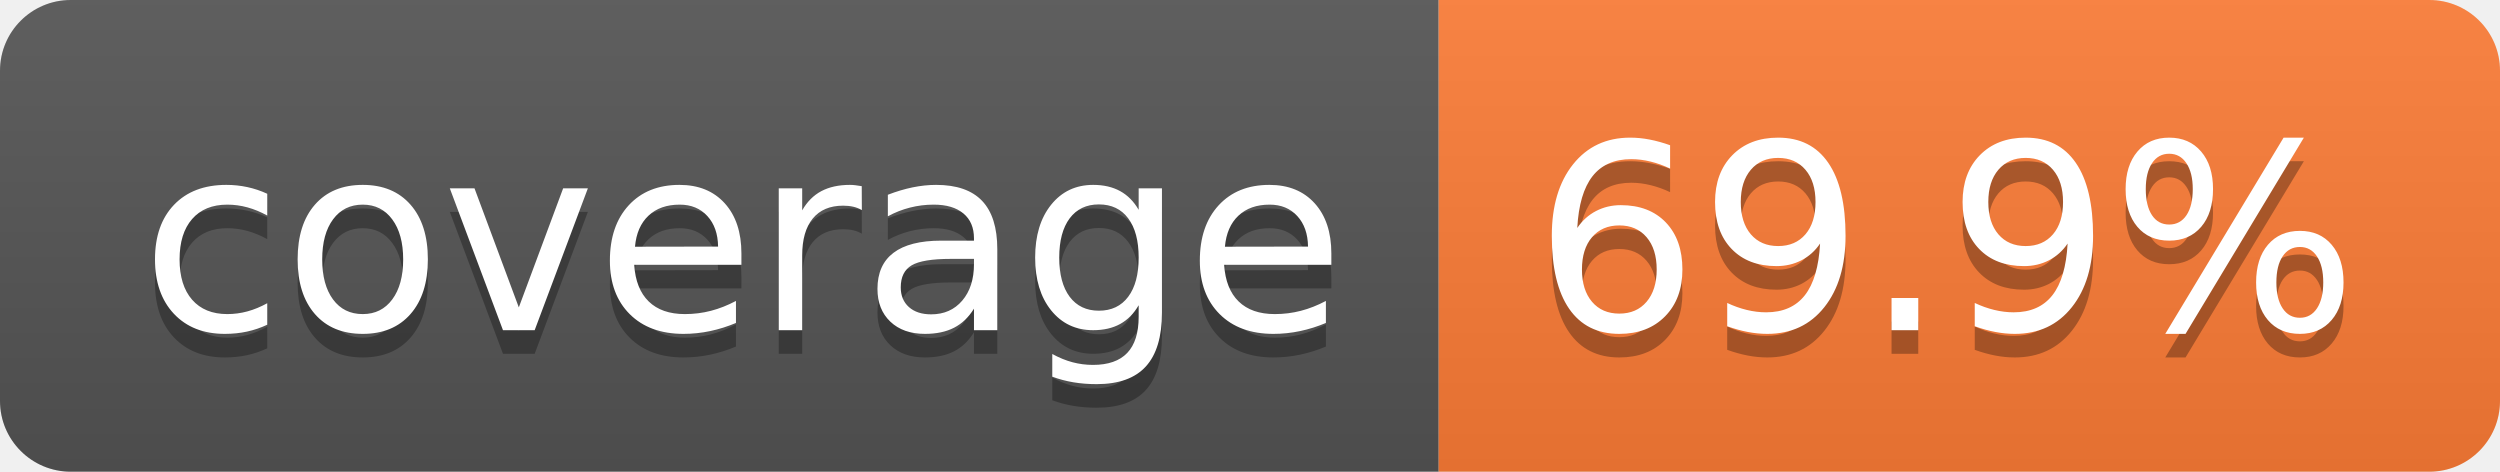
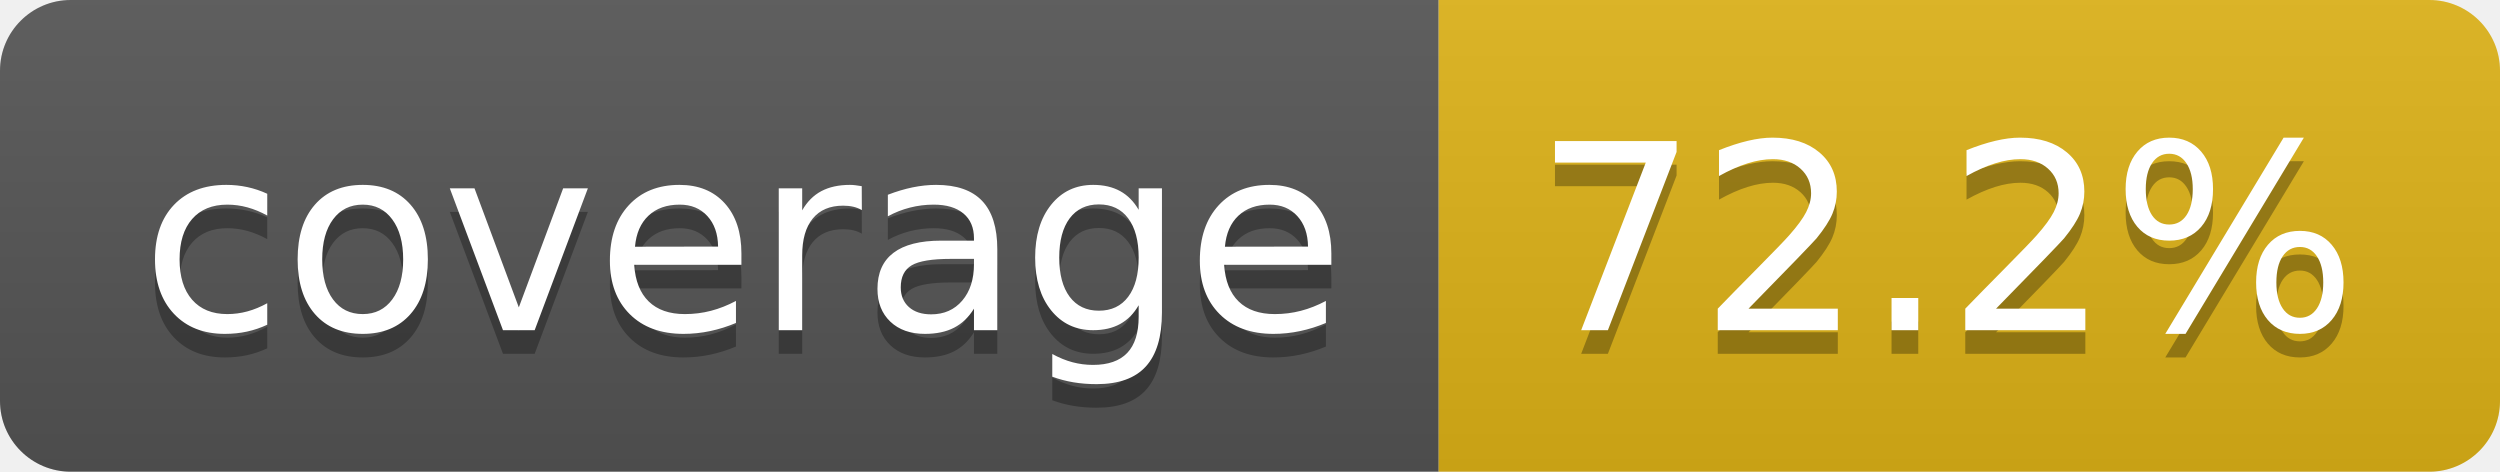
- <svg xmlns="http://www.w3.org/2000/svg" width="106" height="20" role="img" aria-label="coverage: 69.9%">
+ <svg xmlns="http://www.w3.org/2000/svg" width="106" height="20" role="img" aria-label="coverage: 72.2%">
  <linearGradient id="s" x2="0" y2="100%">
    <stop offset="0" stop-color="#bbb" stop-opacity=".1" />
    <stop offset="1" stop-opacity=".1" />
  </linearGradient>
  <clipPath id="r">
    <rect width="106" height="20" rx="3" fill="#fff" />
  </clipPath>
  <g clip-path="url(#r)">
    <rect width="61" height="20" fill="#555" />
-     <rect x="61" width="45" height="20" fill="#fe7d37" />
+     <rect x="61" width="45" height="20" fill="#dfb317" />
    <rect width="106" height="20" fill="url(#s)" />
  </g>
  <g fill="#fff" text-anchor="middle" font-family="Verdana,Geneva,DejaVu Sans,sans-serif" text-rendering="geometricPrecision" font-size="110">
    <text aria-hidden="true" x="315" y="150" fill="#010101" fill-opacity=".3" transform="scale(.1)" textLength="510">coverage</text>
    <text x="315" y="140" transform="scale(.1)" fill="#fff" textLength="510">coverage</text>
-     <text aria-hidden="true" x="825" y="150" fill="#010101" fill-opacity=".3" transform="scale(.1)" textLength="350">69.9%</text>
-     <text x="825" y="140" transform="scale(.1)" fill="#fff" textLength="350">69.9%</text>
+     <text aria-hidden="true" x="825" y="150" fill="#010101" fill-opacity=".3" transform="scale(.1)" textLength="350">72.2%</text>
+     <text x="825" y="140" transform="scale(.1)" fill="#fff" textLength="350">72.2%</text>
  </g>
</svg>
